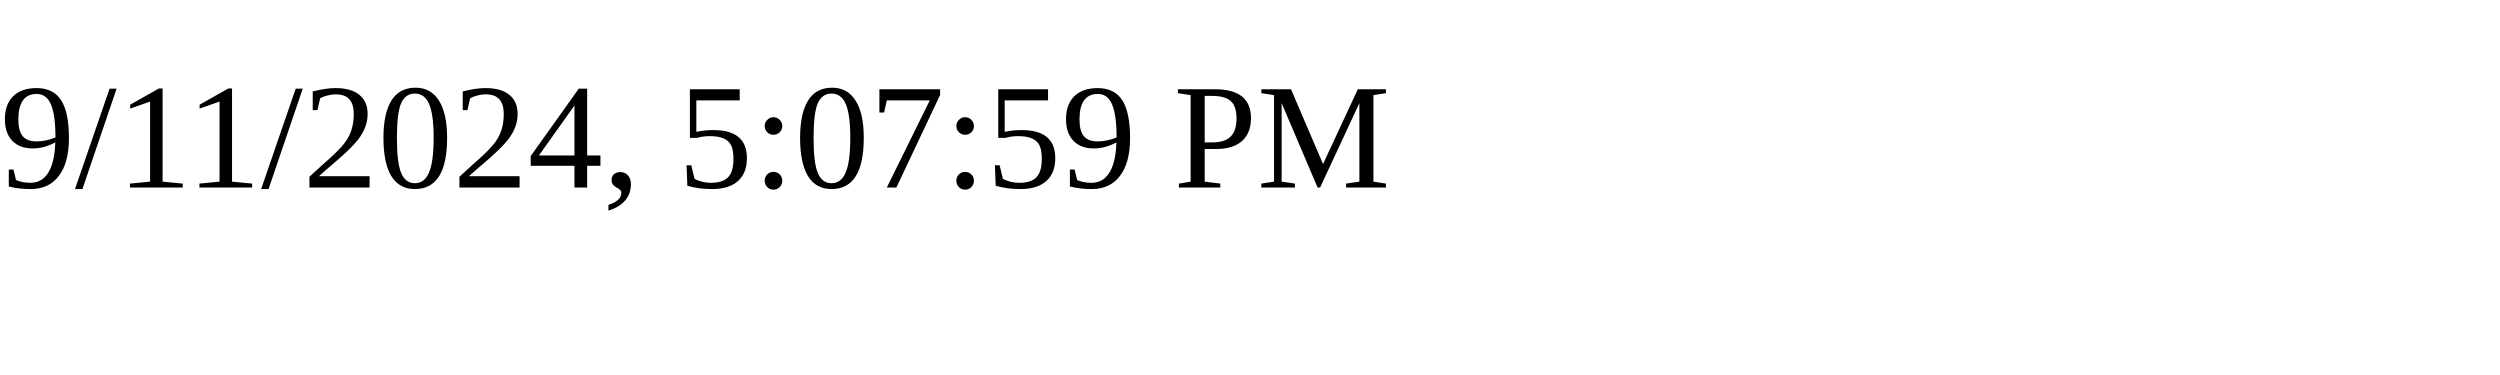
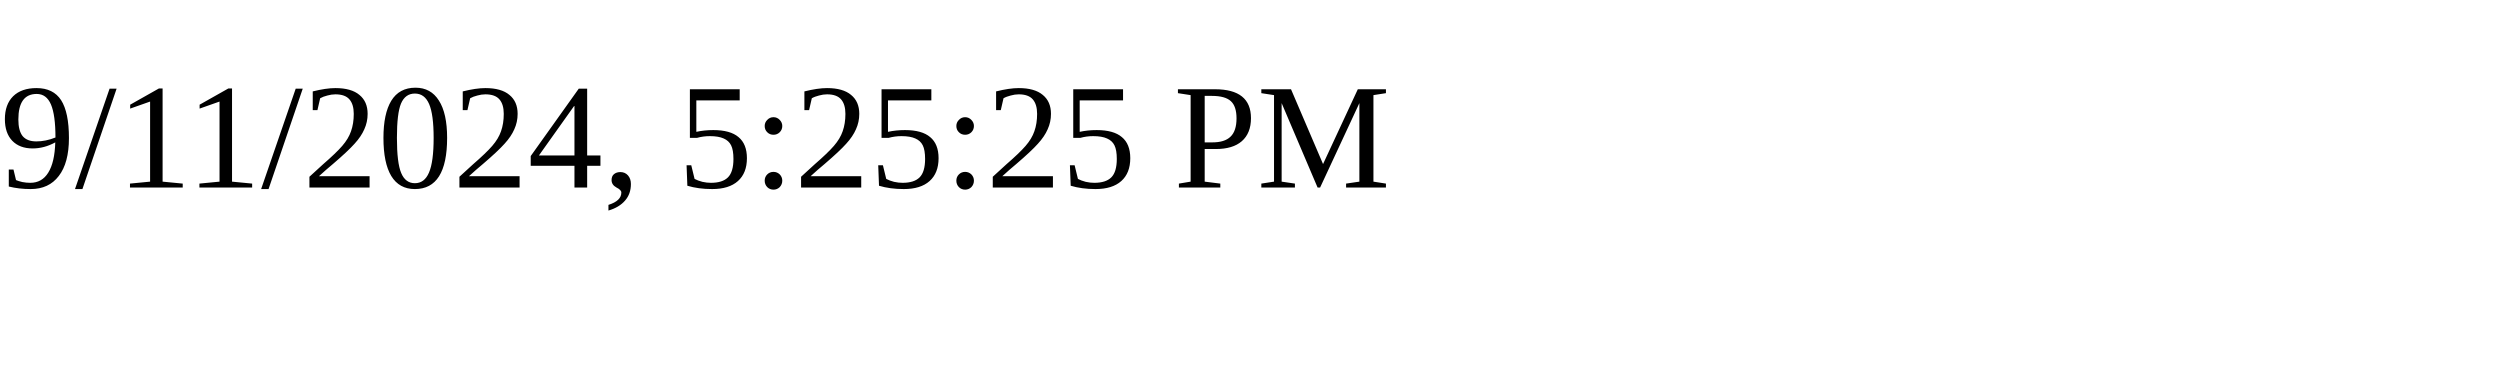
<svg xmlns="http://www.w3.org/2000/svg" height="30" width="200">
-   <text x="0" y="15">9/11/2024, 5:07:59 PM</text>
+   <text x="0" y="15">9/11/2024, 5:25:25 PM</text>
</svg>
